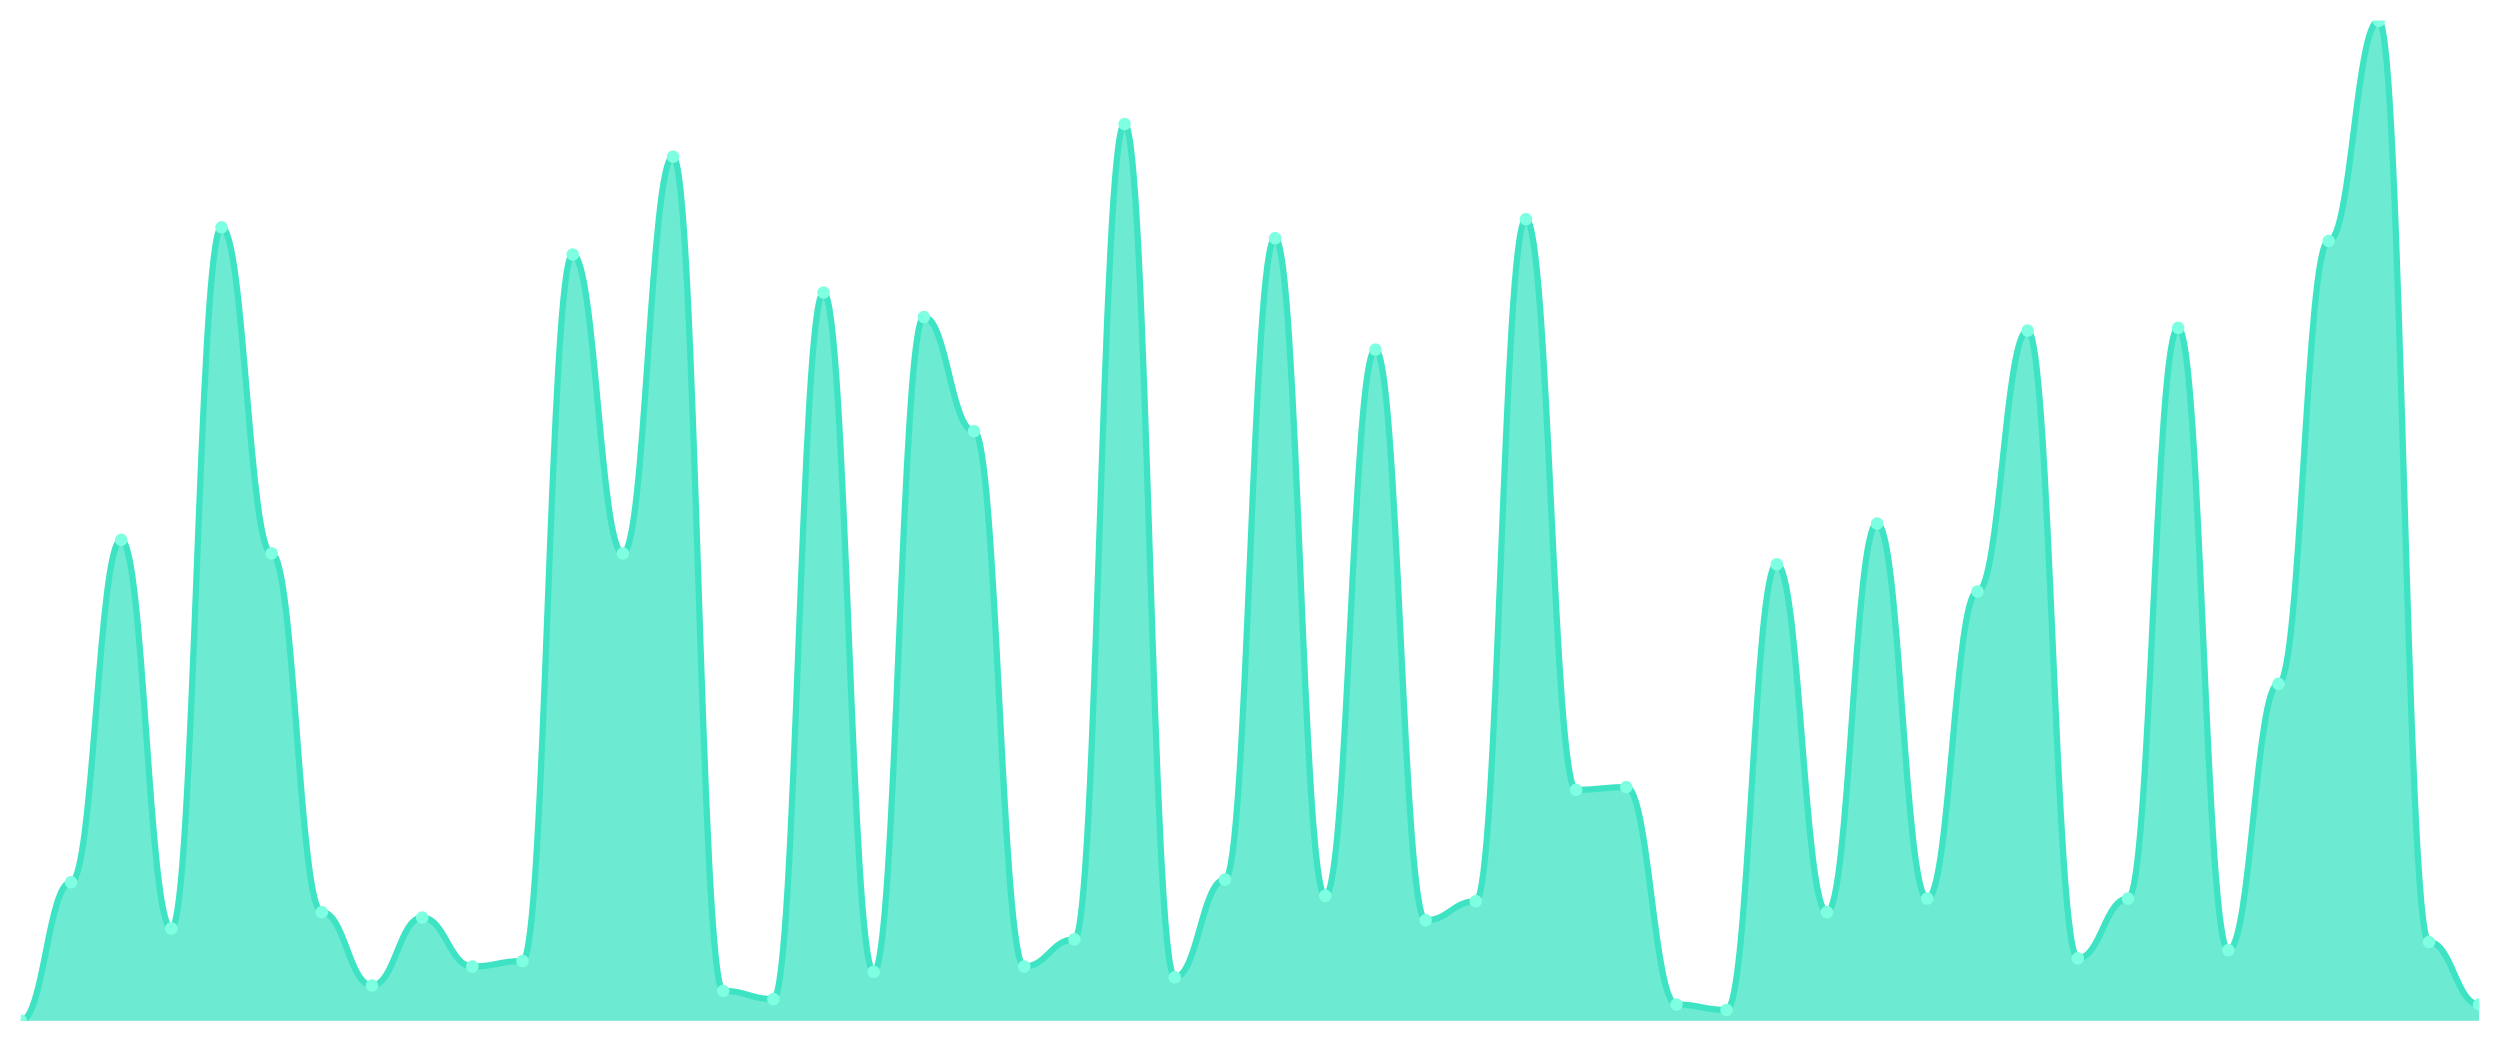
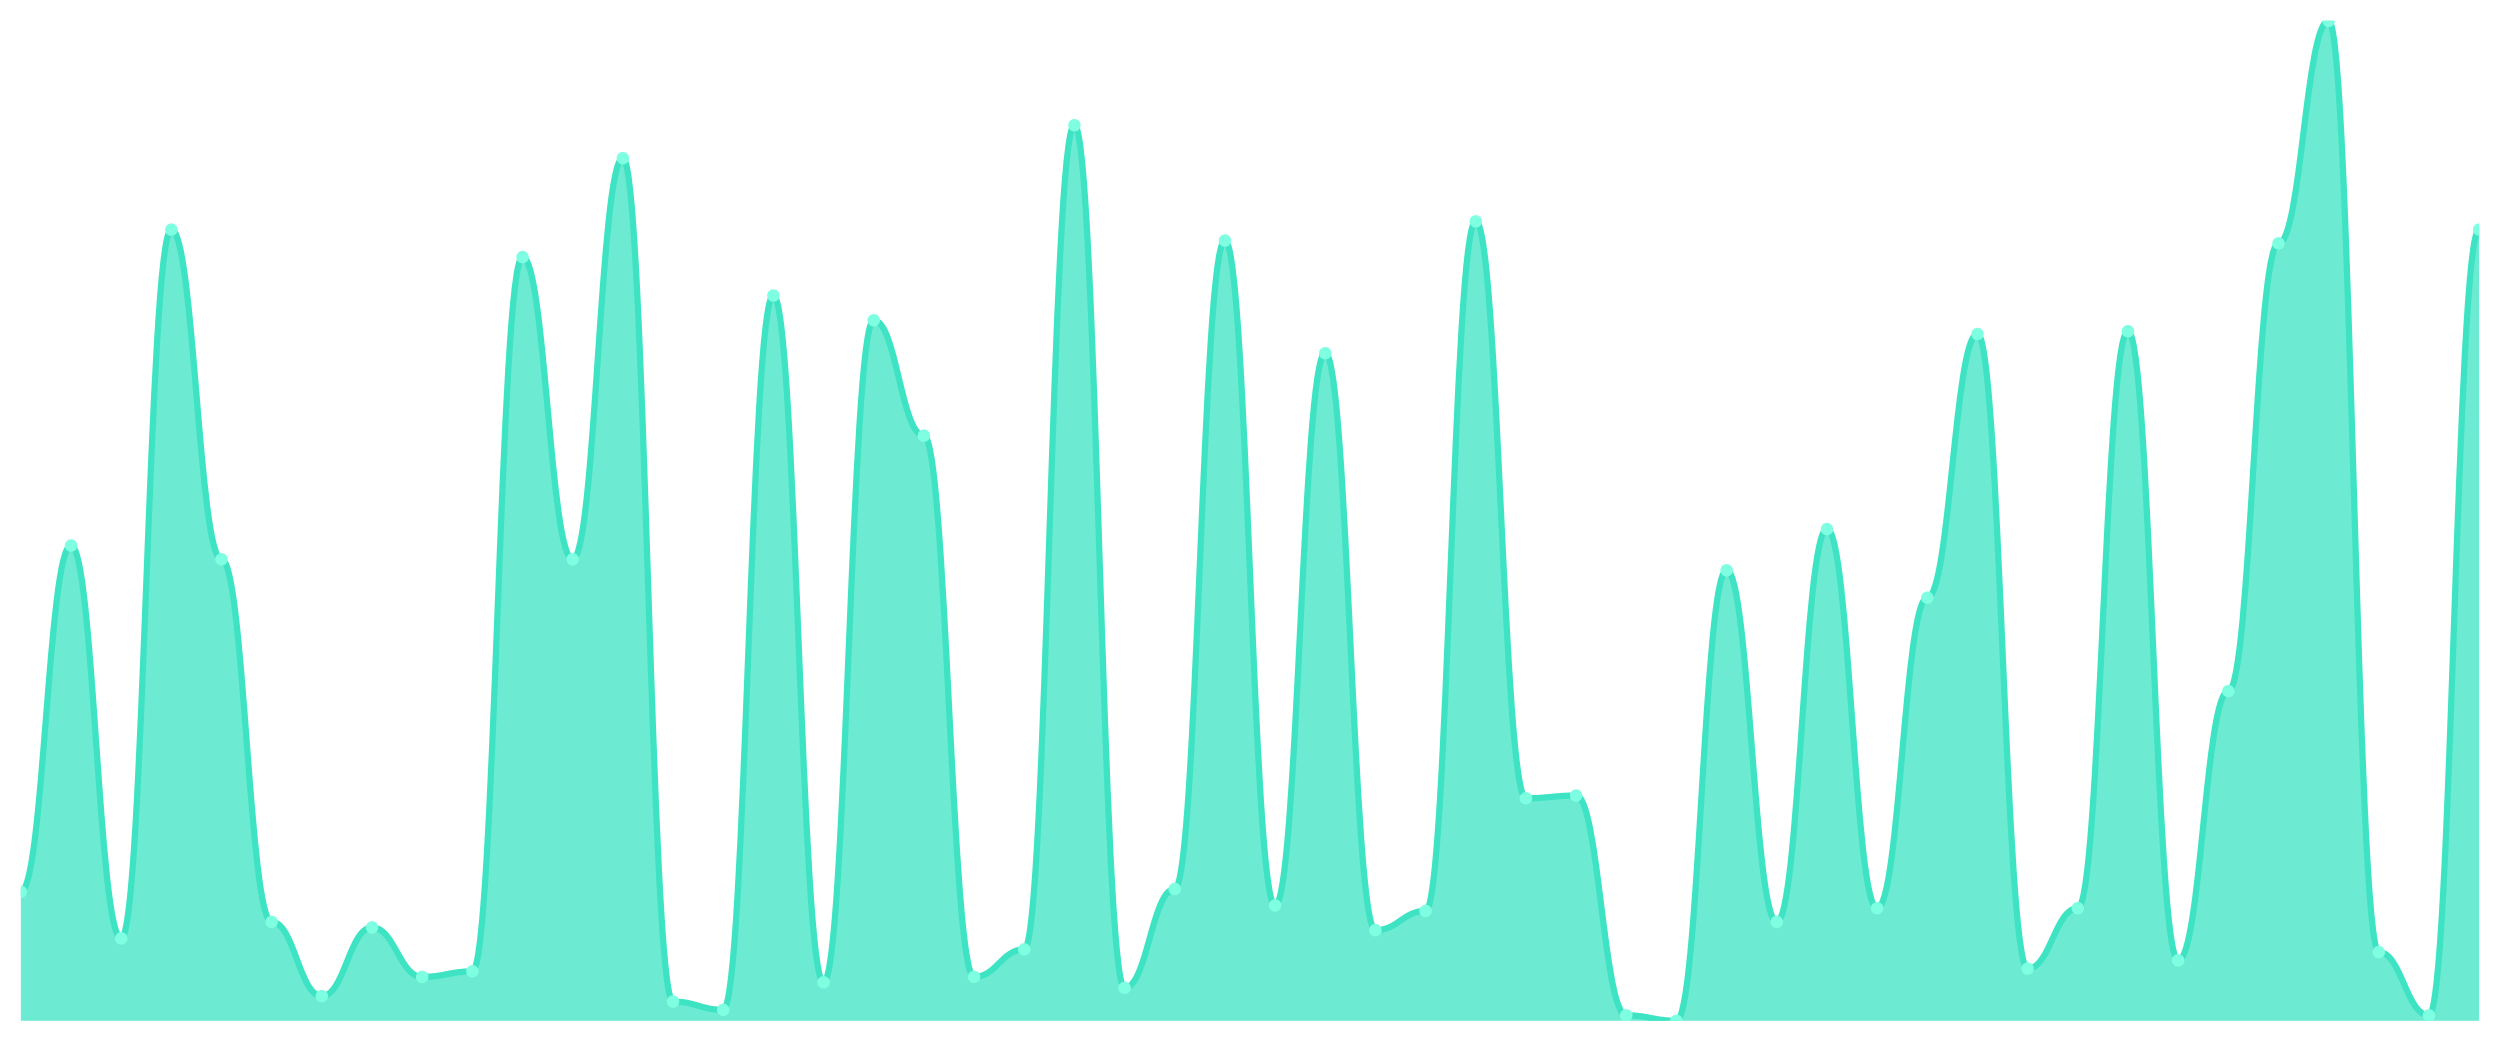
<svg xmlns="http://www.w3.org/2000/svg" viewBox="0 0 1200 500" width="1200" height="500">
  <defs>
    <clipPath id="c">
      <rect x="10" y="10" width="1180" height="480" />
    </clipPath>
  </defs>
  <rect width="1200" height="500" fill="none" />
  <g clip-path="url(#c)">
-     <path d="M 10,490 L 10,490 C 20.837,490 23.245,423.478 34.082,423.478 C 44.918,423.478 47.327,259.13 58.163,259.13 C 69,259.13 71.408,445.652 82.245,445.652 C 93.082,445.652 95.49,109.13 106.327,109.13 C 117.163,109.13 119.571,265.652 130.408,265.652 C 141.245,265.652 143.653,437.826 154.49,437.826 C 165.327,437.826 167.735,473.043 178.571,473.043 C 189.408,473.043 191.816,440.435 202.653,440.435 C 213.49,440.435 215.898,463.913 226.735,463.913 C 237.571,463.913 239.98,461.304 250.816,461.304 C 261.653,461.304 264.061,122.174 274.898,122.174 C 285.735,122.174 288.143,265.652 298.98,265.652 C 309.816,265.652 312.224,75.217 323.061,75.217 C 333.898,75.217 336.306,475.652 347.143,475.652 C 357.98,475.652 360.388,479.565 371.224,479.565 C 382.061,479.565 384.469,140.435 395.306,140.435 C 406.143,140.435 408.551,466.522 419.388,466.522 C 430.224,466.522 432.633,152.174 443.469,152.174 C 454.306,152.174 456.714,206.957 467.551,206.957 C 478.388,206.957 480.796,463.913 491.633,463.913 C 502.469,463.913 504.878,450.87 515.714,450.87 C 526.551,450.87 528.959,59.565 539.796,59.565 C 550.633,59.565 553.041,469.13 563.878,469.13 C 574.714,469.13 577.122,422.174 587.959,422.174 C 598.796,422.174 601.204,114.348 612.041,114.348 C 622.878,114.348 625.286,430 636.122,430 C 646.959,430 649.367,167.826 660.204,167.826 C 671.041,167.826 673.449,441.739 684.286,441.739 C 695.122,441.739 697.531,432.609 708.367,432.609 C 719.204,432.609 721.612,105.217 732.449,105.217 C 743.286,105.217 745.694,379.13 756.531,379.13 C 767.367,379.13 769.776,377.826 780.612,377.826 C 791.449,377.826 793.857,482.174 804.694,482.174 C 815.531,482.174 817.939,484.783 828.776,484.783 C 839.612,484.783 842.02,270.87 852.857,270.87 C 863.694,270.87 866.102,437.826 876.939,437.826 C 887.776,437.826 890.184,251.304 901.02,251.304 C 911.857,251.304 914.265,431.304 925.102,431.304 C 935.939,431.304 938.347,283.913 949.184,283.913 C 960.02,283.913 962.429,158.696 973.265,158.696 C 984.102,158.696 986.51,460 997.347,460 C 1008.184,460 1010.592,431.304 1021.429,431.304 C 1032.265,431.304 1034.673,157.391 1045.51,157.391 C 1056.347,157.391 1058.755,456.087 1069.592,456.087 C 1080.429,456.087 1082.837,328.261 1093.673,328.261 C 1104.51,328.261 1106.918,115.652 1117.755,115.652 C 1128.592,115.652 1131,10 1141.837,10 C 1152.673,10 1155.082,452.174 1165.918,452.174 C 1176.755,452.174 1179.163,482.174 1190,482.174 L 1190,490 Z" fill="rgba(61,227,195,0.75)" />
-     <path d="M 10,490 C 20.837,490 23.245,423.478 34.082,423.478 C 44.918,423.478 47.327,259.13 58.163,259.13 C 69,259.13 71.408,445.652 82.245,445.652 C 93.082,445.652 95.49,109.13 106.327,109.13 C 117.163,109.13 119.571,265.652 130.408,265.652 C 141.245,265.652 143.653,437.826 154.49,437.826 C 165.327,437.826 167.735,473.043 178.571,473.043 C 189.408,473.043 191.816,440.435 202.653,440.435 C 213.49,440.435 215.898,463.913 226.735,463.913 C 237.571,463.913 239.98,461.304 250.816,461.304 C 261.653,461.304 264.061,122.174 274.898,122.174 C 285.735,122.174 288.143,265.652 298.98,265.652 C 309.816,265.652 312.224,75.217 323.061,75.217 C 333.898,75.217 336.306,475.652 347.143,475.652 C 357.98,475.652 360.388,479.565 371.224,479.565 C 382.061,479.565 384.469,140.435 395.306,140.435 C 406.143,140.435 408.551,466.522 419.388,466.522 C 430.224,466.522 432.633,152.174 443.469,152.174 C 454.306,152.174 456.714,206.957 467.551,206.957 C 478.388,206.957 480.796,463.913 491.633,463.913 C 502.469,463.913 504.878,450.87 515.714,450.87 C 526.551,450.87 528.959,59.565 539.796,59.565 C 550.633,59.565 553.041,469.13 563.878,469.13 C 574.714,469.13 577.122,422.174 587.959,422.174 C 598.796,422.174 601.204,114.348 612.041,114.348 C 622.878,114.348 625.286,430 636.122,430 C 646.959,430 649.367,167.826 660.204,167.826 C 671.041,167.826 673.449,441.739 684.286,441.739 C 695.122,441.739 697.531,432.609 708.367,432.609 C 719.204,432.609 721.612,105.217 732.449,105.217 C 743.286,105.217 745.694,379.13 756.531,379.13 C 767.367,379.13 769.776,377.826 780.612,377.826 C 791.449,377.826 793.857,482.174 804.694,482.174 C 815.531,482.174 817.939,484.783 828.776,484.783 C 839.612,484.783 842.02,270.87 852.857,270.87 C 863.694,270.87 866.102,437.826 876.939,437.826 C 887.776,437.826 890.184,251.304 901.02,251.304 C 911.857,251.304 914.265,431.304 925.102,431.304 C 935.939,431.304 938.347,283.913 949.184,283.913 C 960.02,283.913 962.429,158.696 973.265,158.696 C 984.102,158.696 986.51,460 997.347,460 C 1008.184,460 1010.592,431.304 1021.429,431.304 C 1032.265,431.304 1034.673,157.391 1045.51,157.391 C 1056.347,157.391 1058.755,456.087 1069.592,456.087 C 1080.429,456.087 1082.837,328.261 1093.673,328.261 C 1104.51,328.261 1106.918,115.652 1117.755,115.652 C 1128.592,115.652 1131,10 1141.837,10 C 1152.673,10 1155.082,452.174 1165.918,452.174 C 1176.755,452.174 1179.163,482.174 1190,482.174" fill="none" stroke="#3de3c3" stroke-width="3" stroke-linecap="round" stroke-linejoin="round" />
-     <circle cx="10" cy="490" r="3" fill="#7fffe1" />
-     <circle cx="34.082" cy="423.478" r="3" fill="#7fffe1" />
-     <circle cx="58.163" cy="259.13" r="3" fill="#7fffe1" />
-     <circle cx="82.245" cy="445.652" r="3" fill="#7fffe1" />
-     <circle cx="106.327" cy="109.13" r="3" fill="#7fffe1" />
-     <circle cx="130.408" cy="265.652" r="3" fill="#7fffe1" />
-     <circle cx="154.49" cy="437.826" r="3" fill="#7fffe1" />
-     <circle cx="178.571" cy="473.043" r="3" fill="#7fffe1" />
-     <circle cx="202.653" cy="440.435" r="3" fill="#7fffe1" />
-     <circle cx="226.735" cy="463.913" r="3" fill="#7fffe1" />
-     <circle cx="250.816" cy="461.304" r="3" fill="#7fffe1" />
-     <circle cx="274.898" cy="122.174" r="3" fill="#7fffe1" />
-     <circle cx="298.98" cy="265.652" r="3" fill="#7fffe1" />
-     <circle cx="323.061" cy="75.217" r="3" fill="#7fffe1" />
-     <circle cx="347.143" cy="475.652" r="3" fill="#7fffe1" />
-     <circle cx="371.224" cy="479.565" r="3" fill="#7fffe1" />
-     <circle cx="395.306" cy="140.435" r="3" fill="#7fffe1" />
-     <circle cx="419.388" cy="466.522" r="3" fill="#7fffe1" />
-     <circle cx="443.469" cy="152.174" r="3" fill="#7fffe1" />
-     <circle cx="467.551" cy="206.957" r="3" fill="#7fffe1" />
-     <circle cx="491.633" cy="463.913" r="3" fill="#7fffe1" />
-     <circle cx="515.714" cy="450.87" r="3" fill="#7fffe1" />
-     <circle cx="539.796" cy="59.565" r="3" fill="#7fffe1" />
-     <circle cx="563.878" cy="469.13" r="3" fill="#7fffe1" />
-     <circle cx="587.959" cy="422.174" r="3" fill="#7fffe1" />
-     <circle cx="612.041" cy="114.348" r="3" fill="#7fffe1" />
-     <circle cx="636.122" cy="430" r="3" fill="#7fffe1" />
-     <circle cx="660.204" cy="167.826" r="3" fill="#7fffe1" />
-     <circle cx="684.286" cy="441.739" r="3" fill="#7fffe1" />
-     <circle cx="708.367" cy="432.609" r="3" fill="#7fffe1" />
-     <circle cx="732.449" cy="105.217" r="3" fill="#7fffe1" />
-     <circle cx="756.531" cy="379.13" r="3" fill="#7fffe1" />
-     <circle cx="780.612" cy="377.826" r="3" fill="#7fffe1" />
-     <circle cx="804.694" cy="482.174" r="3" fill="#7fffe1" />
-     <circle cx="828.776" cy="484.783" r="3" fill="#7fffe1" />
-     <circle cx="852.857" cy="270.87" r="3" fill="#7fffe1" />
-     <circle cx="876.939" cy="437.826" r="3" fill="#7fffe1" />
-     <circle cx="901.02" cy="251.304" r="3" fill="#7fffe1" />
-     <circle cx="925.102" cy="431.304" r="3" fill="#7fffe1" />
-     <circle cx="949.184" cy="283.913" r="3" fill="#7fffe1" />
-     <circle cx="973.265" cy="158.696" r="3" fill="#7fffe1" />
-     <circle cx="997.347" cy="460" r="3" fill="#7fffe1" />
-     <circle cx="1021.429" cy="431.304" r="3" fill="#7fffe1" />
-     <circle cx="1045.51" cy="157.391" r="3" fill="#7fffe1" />
-     <circle cx="1069.592" cy="456.087" r="3" fill="#7fffe1" />
-     <circle cx="1093.673" cy="328.261" r="3" fill="#7fffe1" />
-     <circle cx="1117.755" cy="115.652" r="3" fill="#7fffe1" />
-     <circle cx="1141.837" cy="10" r="3" fill="#7fffe1" />
-     <circle cx="1165.918" cy="452.174" r="3" fill="#7fffe1" />
-     <circle cx="1190" cy="482.174" r="3" fill="#7fffe1" />
+     <path d="M 10,490 L 10,428.022 C 20.837,428.022 23.245,261.868 34.082,261.868 C 44.918,261.868 47.327,450.44 58.163,450.44 C 69,450.44 71.408,110.22 82.245,110.22 C 93.082,110.22 95.49,268.462 106.327,268.462 C 117.163,268.462 119.571,442.527 130.408,442.527 C 141.245,442.527 143.653,478.132 154.49,478.132 C 165.327,478.132 167.735,445.165 178.571,445.165 C 189.408,445.165 191.816,468.901 202.653,468.901 C 213.49,468.901 215.898,466.264 226.735,466.264 C 237.571,466.264 239.98,123.407 250.816,123.407 C 261.653,123.407 264.061,268.462 274.898,268.462 C 285.735,268.462 288.143,75.934 298.98,75.934 C 309.816,75.934 312.224,480.769 323.061,480.769 C 333.898,480.769 336.306,484.725 347.143,484.725 C 357.98,484.725 360.388,141.868 371.224,141.868 C 382.061,141.868 384.469,471.538 395.306,471.538 C 406.143,471.538 408.551,153.736 419.388,153.736 C 430.224,153.736 432.633,209.121 443.469,209.121 C 454.306,209.121 456.714,468.901 467.551,468.901 C 478.388,468.901 480.796,455.714 491.633,455.714 C 502.469,455.714 504.878,60.11 515.714,60.11 C 526.551,60.11 528.959,474.176 539.796,474.176 C 550.633,474.176 553.041,426.703 563.878,426.703 C 574.714,426.703 577.122,115.495 587.959,115.495 C 598.796,115.495 601.204,434.615 612.041,434.615 C 622.878,434.615 625.286,169.56 636.122,169.56 C 646.959,169.56 649.367,446.484 660.204,446.484 C 671.041,446.484 673.449,437.253 684.286,437.253 C 695.122,437.253 697.531,106.264 708.367,106.264 C 719.204,106.264 721.612,383.187 732.449,383.187 C 743.286,383.187 745.694,381.868 756.531,381.868 C 767.367,381.868 769.776,487.363 780.612,487.363 C 791.449,487.363 793.857,490 804.694,490 C 815.531,490 817.939,273.736 828.776,273.736 C 839.612,273.736 842.02,442.527 852.857,442.527 C 863.694,442.527 866.102,253.956 876.939,253.956 C 887.776,253.956 890.184,435.934 901.02,435.934 C 911.857,435.934 914.265,286.923 925.102,286.923 C 935.939,286.923 938.347,160.33 949.184,160.33 C 960.02,160.33 962.429,464.945 973.265,464.945 C 984.102,464.945 986.51,435.934 997.347,435.934 C 1008.184,435.934 1010.592,159.011 1021.429,159.011 C 1032.265,159.011 1034.673,460.989 1045.51,460.989 C 1056.347,460.989 1058.755,331.758 1069.592,331.758 C 1080.429,331.758 1082.837,116.813 1093.673,116.813 C 1104.51,116.813 1106.918,10 1117.755,10 C 1128.592,10 1131,457.033 1141.837,457.033 C 1152.673,457.033 1155.082,487.363 1165.918,487.363 C 1176.755,487.363 1179.163,110.22 1190,110.22 L 1190,490 Z" fill="rgba(61,227,195,0.75)" />
+     <path d="M 10,428.022 C 20.837,428.022 23.245,261.868 34.082,261.868 C 44.918,261.868 47.327,450.44 58.163,450.44 C 69,450.44 71.408,110.22 82.245,110.22 C 93.082,110.22 95.49,268.462 106.327,268.462 C 117.163,268.462 119.571,442.527 130.408,442.527 C 141.245,442.527 143.653,478.132 154.49,478.132 C 165.327,478.132 167.735,445.165 178.571,445.165 C 189.408,445.165 191.816,468.901 202.653,468.901 C 213.49,468.901 215.898,466.264 226.735,466.264 C 237.571,466.264 239.98,123.407 250.816,123.407 C 261.653,123.407 264.061,268.462 274.898,268.462 C 285.735,268.462 288.143,75.934 298.98,75.934 C 309.816,75.934 312.224,480.769 323.061,480.769 C 333.898,480.769 336.306,484.725 347.143,484.725 C 357.98,484.725 360.388,141.868 371.224,141.868 C 382.061,141.868 384.469,471.538 395.306,471.538 C 406.143,471.538 408.551,153.736 419.388,153.736 C 430.224,153.736 432.633,209.121 443.469,209.121 C 454.306,209.121 456.714,468.901 467.551,468.901 C 478.388,468.901 480.796,455.714 491.633,455.714 C 502.469,455.714 504.878,60.11 515.714,60.11 C 526.551,60.11 528.959,474.176 539.796,474.176 C 550.633,474.176 553.041,426.703 563.878,426.703 C 574.714,426.703 577.122,115.495 587.959,115.495 C 598.796,115.495 601.204,434.615 612.041,434.615 C 622.878,434.615 625.286,169.56 636.122,169.56 C 646.959,169.56 649.367,446.484 660.204,446.484 C 671.041,446.484 673.449,437.253 684.286,437.253 C 695.122,437.253 697.531,106.264 708.367,106.264 C 719.204,106.264 721.612,383.187 732.449,383.187 C 743.286,383.187 745.694,381.868 756.531,381.868 C 767.367,381.868 769.776,487.363 780.612,487.363 C 791.449,487.363 793.857,490 804.694,490 C 815.531,490 817.939,273.736 828.776,273.736 C 839.612,273.736 842.02,442.527 852.857,442.527 C 863.694,442.527 866.102,253.956 876.939,253.956 C 887.776,253.956 890.184,435.934 901.02,435.934 C 911.857,435.934 914.265,286.923 925.102,286.923 C 935.939,286.923 938.347,160.33 949.184,160.33 C 960.02,160.33 962.429,464.945 973.265,464.945 C 984.102,464.945 986.51,435.934 997.347,435.934 C 1008.184,435.934 1010.592,159.011 1021.429,159.011 C 1032.265,159.011 1034.673,460.989 1045.51,460.989 C 1056.347,460.989 1058.755,331.758 1069.592,331.758 C 1080.429,331.758 1082.837,116.813 1093.673,116.813 C 1104.51,116.813 1106.918,10 1117.755,10 C 1128.592,10 1131,457.033 1141.837,457.033 C 1152.673,457.033 1155.082,487.363 1165.918,487.363 C 1176.755,487.363 1179.163,110.22 1190,110.22" fill="none" stroke="#3de3c3" stroke-width="3" stroke-linecap="round" stroke-linejoin="round" />
+     <circle cx="10" cy="428.022" r="3" fill="#7fffe1" />
+     <circle cx="34.082" cy="261.868" r="3" fill="#7fffe1" />
+     <circle cx="58.163" cy="450.44" r="3" fill="#7fffe1" />
+     <circle cx="82.245" cy="110.22" r="3" fill="#7fffe1" />
+     <circle cx="106.327" cy="268.462" r="3" fill="#7fffe1" />
+     <circle cx="130.408" cy="442.527" r="3" fill="#7fffe1" />
+     <circle cx="154.49" cy="478.132" r="3" fill="#7fffe1" />
+     <circle cx="178.571" cy="445.165" r="3" fill="#7fffe1" />
+     <circle cx="202.653" cy="468.901" r="3" fill="#7fffe1" />
+     <circle cx="226.735" cy="466.264" r="3" fill="#7fffe1" />
+     <circle cx="250.816" cy="123.407" r="3" fill="#7fffe1" />
+     <circle cx="274.898" cy="268.462" r="3" fill="#7fffe1" />
+     <circle cx="298.98" cy="75.934" r="3" fill="#7fffe1" />
+     <circle cx="323.061" cy="480.769" r="3" fill="#7fffe1" />
+     <circle cx="347.143" cy="484.725" r="3" fill="#7fffe1" />
+     <circle cx="371.224" cy="141.868" r="3" fill="#7fffe1" />
+     <circle cx="395.306" cy="471.538" r="3" fill="#7fffe1" />
+     <circle cx="419.388" cy="153.736" r="3" fill="#7fffe1" />
+     <circle cx="443.469" cy="209.121" r="3" fill="#7fffe1" />
+     <circle cx="467.551" cy="468.901" r="3" fill="#7fffe1" />
+     <circle cx="491.633" cy="455.714" r="3" fill="#7fffe1" />
+     <circle cx="515.714" cy="60.11" r="3" fill="#7fffe1" />
+     <circle cx="539.796" cy="474.176" r="3" fill="#7fffe1" />
+     <circle cx="563.878" cy="426.703" r="3" fill="#7fffe1" />
+     <circle cx="587.959" cy="115.495" r="3" fill="#7fffe1" />
+     <circle cx="612.041" cy="434.615" r="3" fill="#7fffe1" />
+     <circle cx="636.122" cy="169.56" r="3" fill="#7fffe1" />
+     <circle cx="660.204" cy="446.484" r="3" fill="#7fffe1" />
+     <circle cx="684.286" cy="437.253" r="3" fill="#7fffe1" />
+     <circle cx="708.367" cy="106.264" r="3" fill="#7fffe1" />
+     <circle cx="732.449" cy="383.187" r="3" fill="#7fffe1" />
+     <circle cx="756.531" cy="381.868" r="3" fill="#7fffe1" />
+     <circle cx="780.612" cy="487.363" r="3" fill="#7fffe1" />
+     <circle cx="804.694" cy="490" r="3" fill="#7fffe1" />
+     <circle cx="828.776" cy="273.736" r="3" fill="#7fffe1" />
+     <circle cx="852.857" cy="442.527" r="3" fill="#7fffe1" />
+     <circle cx="876.939" cy="253.956" r="3" fill="#7fffe1" />
+     <circle cx="901.02" cy="435.934" r="3" fill="#7fffe1" />
+     <circle cx="925.102" cy="286.923" r="3" fill="#7fffe1" />
+     <circle cx="949.184" cy="160.33" r="3" fill="#7fffe1" />
+     <circle cx="973.265" cy="464.945" r="3" fill="#7fffe1" />
+     <circle cx="997.347" cy="435.934" r="3" fill="#7fffe1" />
+     <circle cx="1021.429" cy="159.011" r="3" fill="#7fffe1" />
+     <circle cx="1045.51" cy="460.989" r="3" fill="#7fffe1" />
+     <circle cx="1069.592" cy="331.758" r="3" fill="#7fffe1" />
+     <circle cx="1093.673" cy="116.813" r="3" fill="#7fffe1" />
+     <circle cx="1117.755" cy="10" r="3" fill="#7fffe1" />
+     <circle cx="1141.837" cy="457.033" r="3" fill="#7fffe1" />
+     <circle cx="1165.918" cy="487.363" r="3" fill="#7fffe1" />
+     <circle cx="1190" cy="110.22" r="3" fill="#7fffe1" />
  </g>
</svg>
